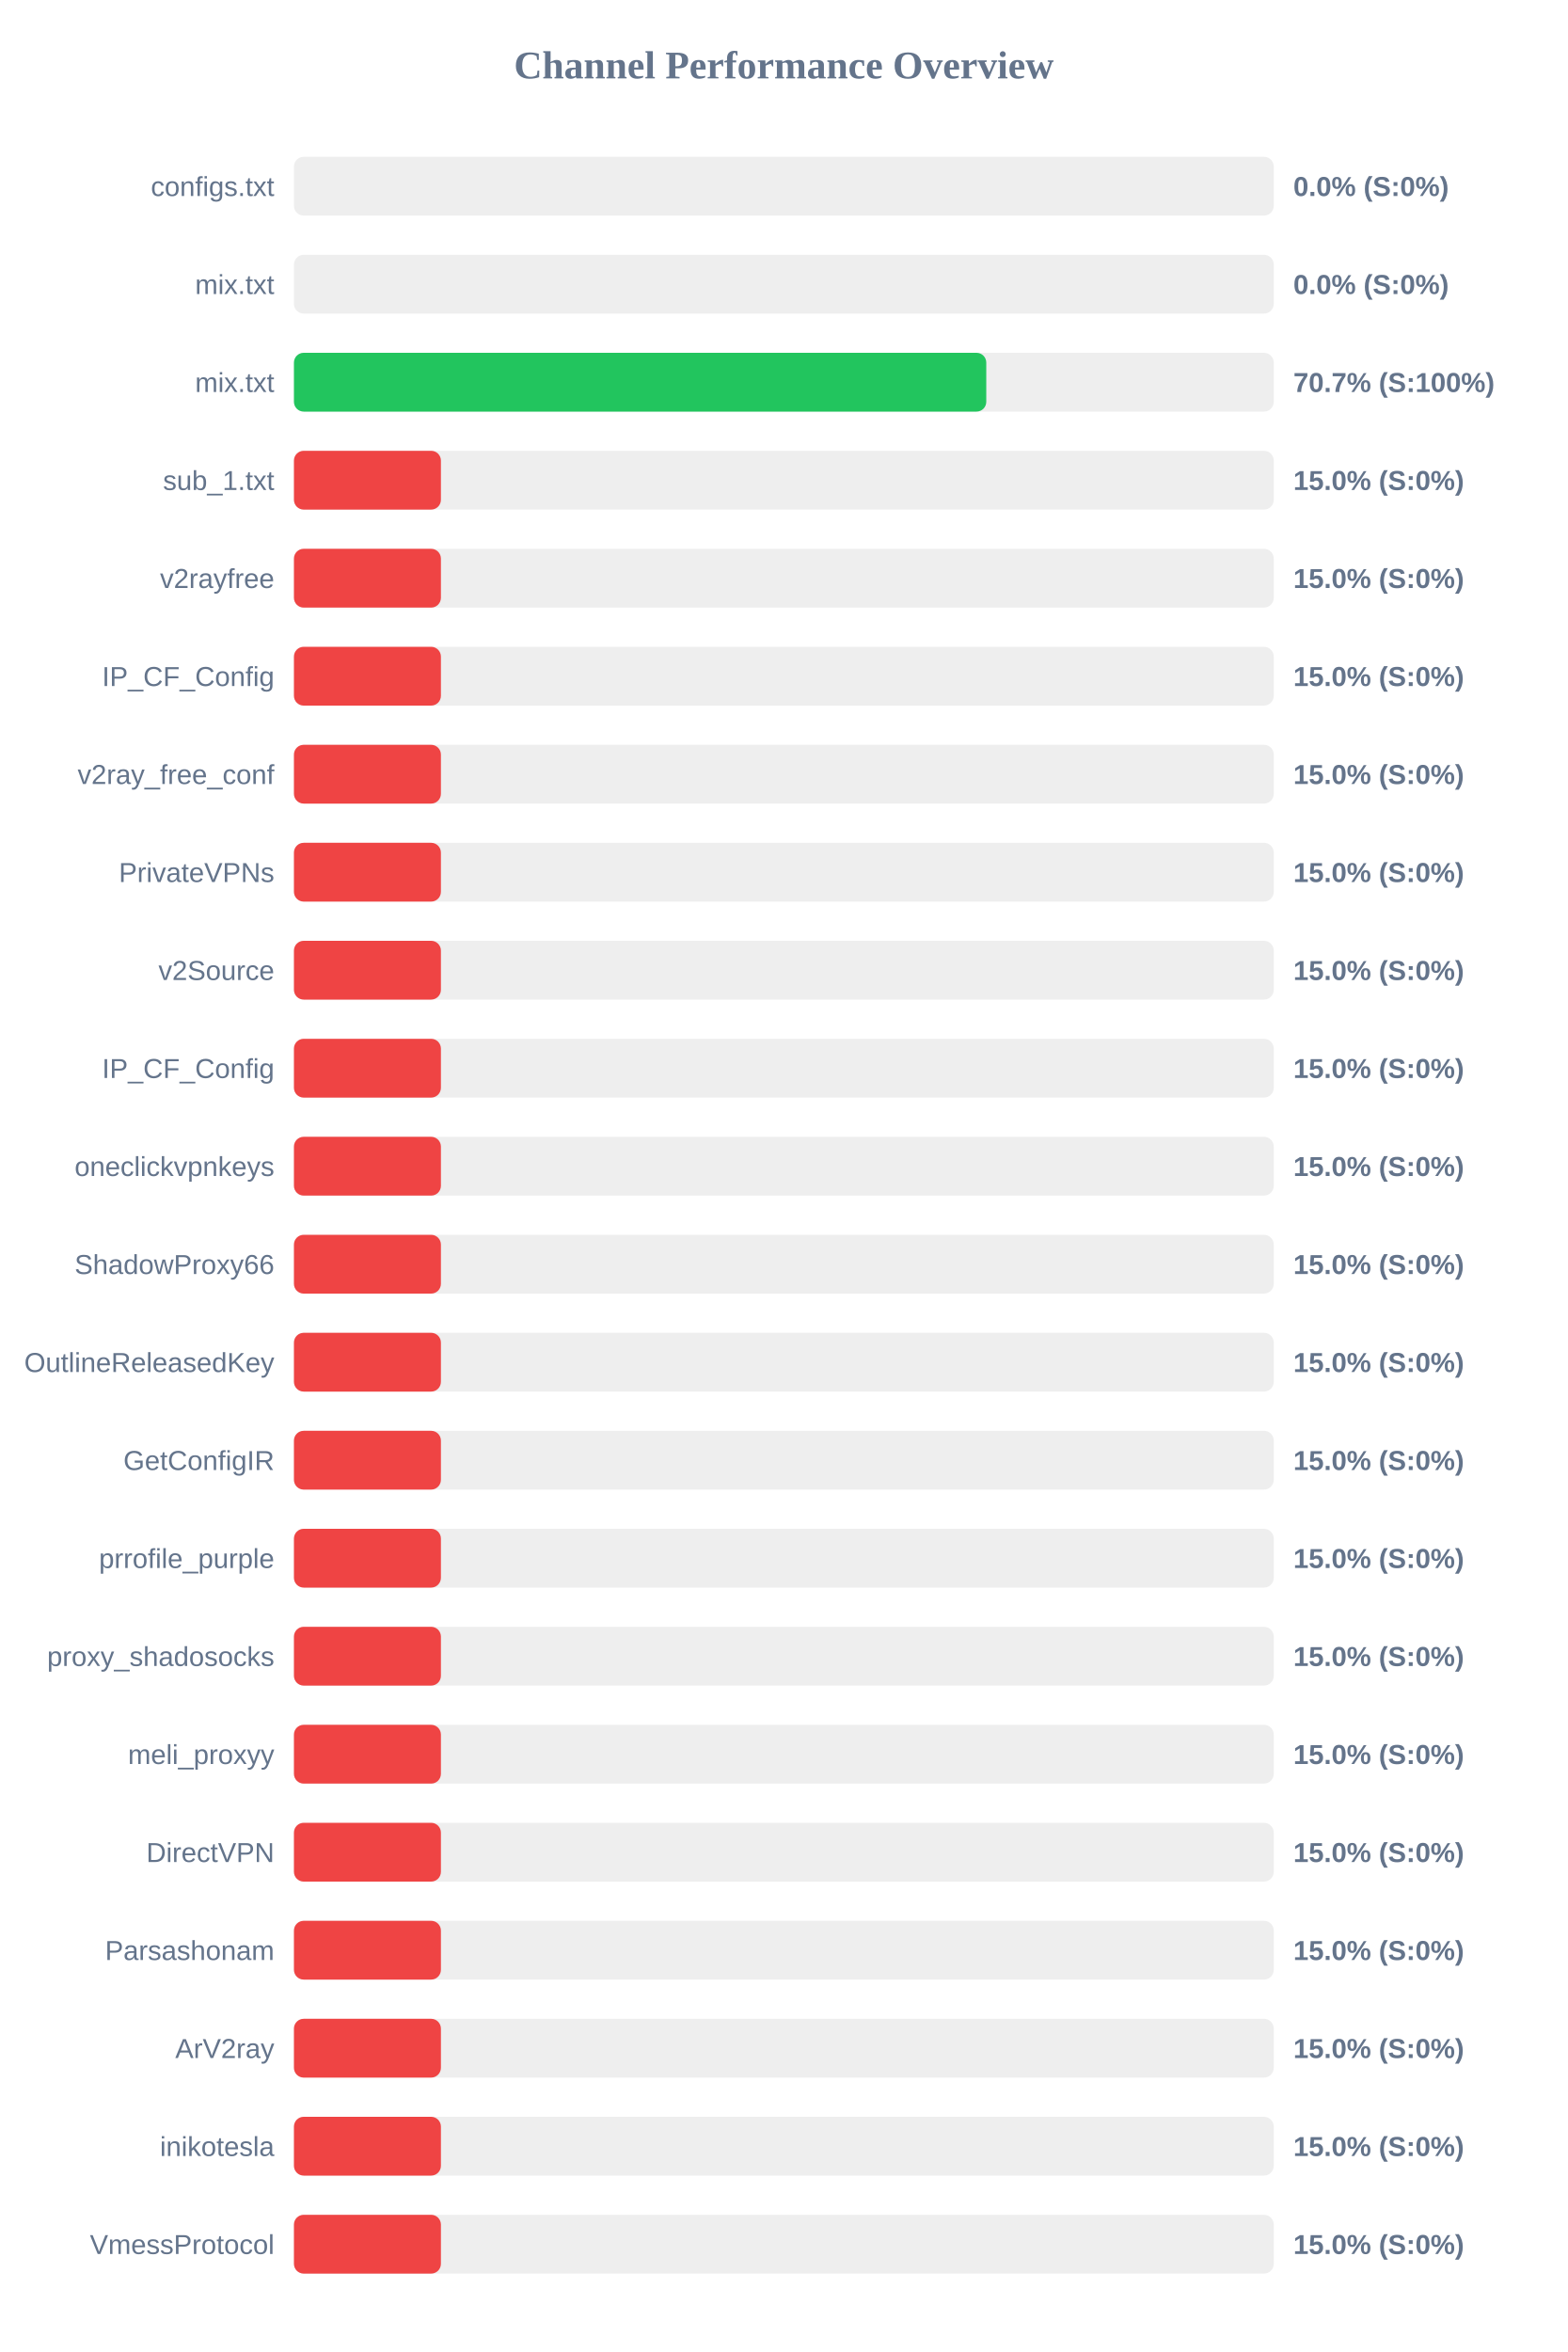
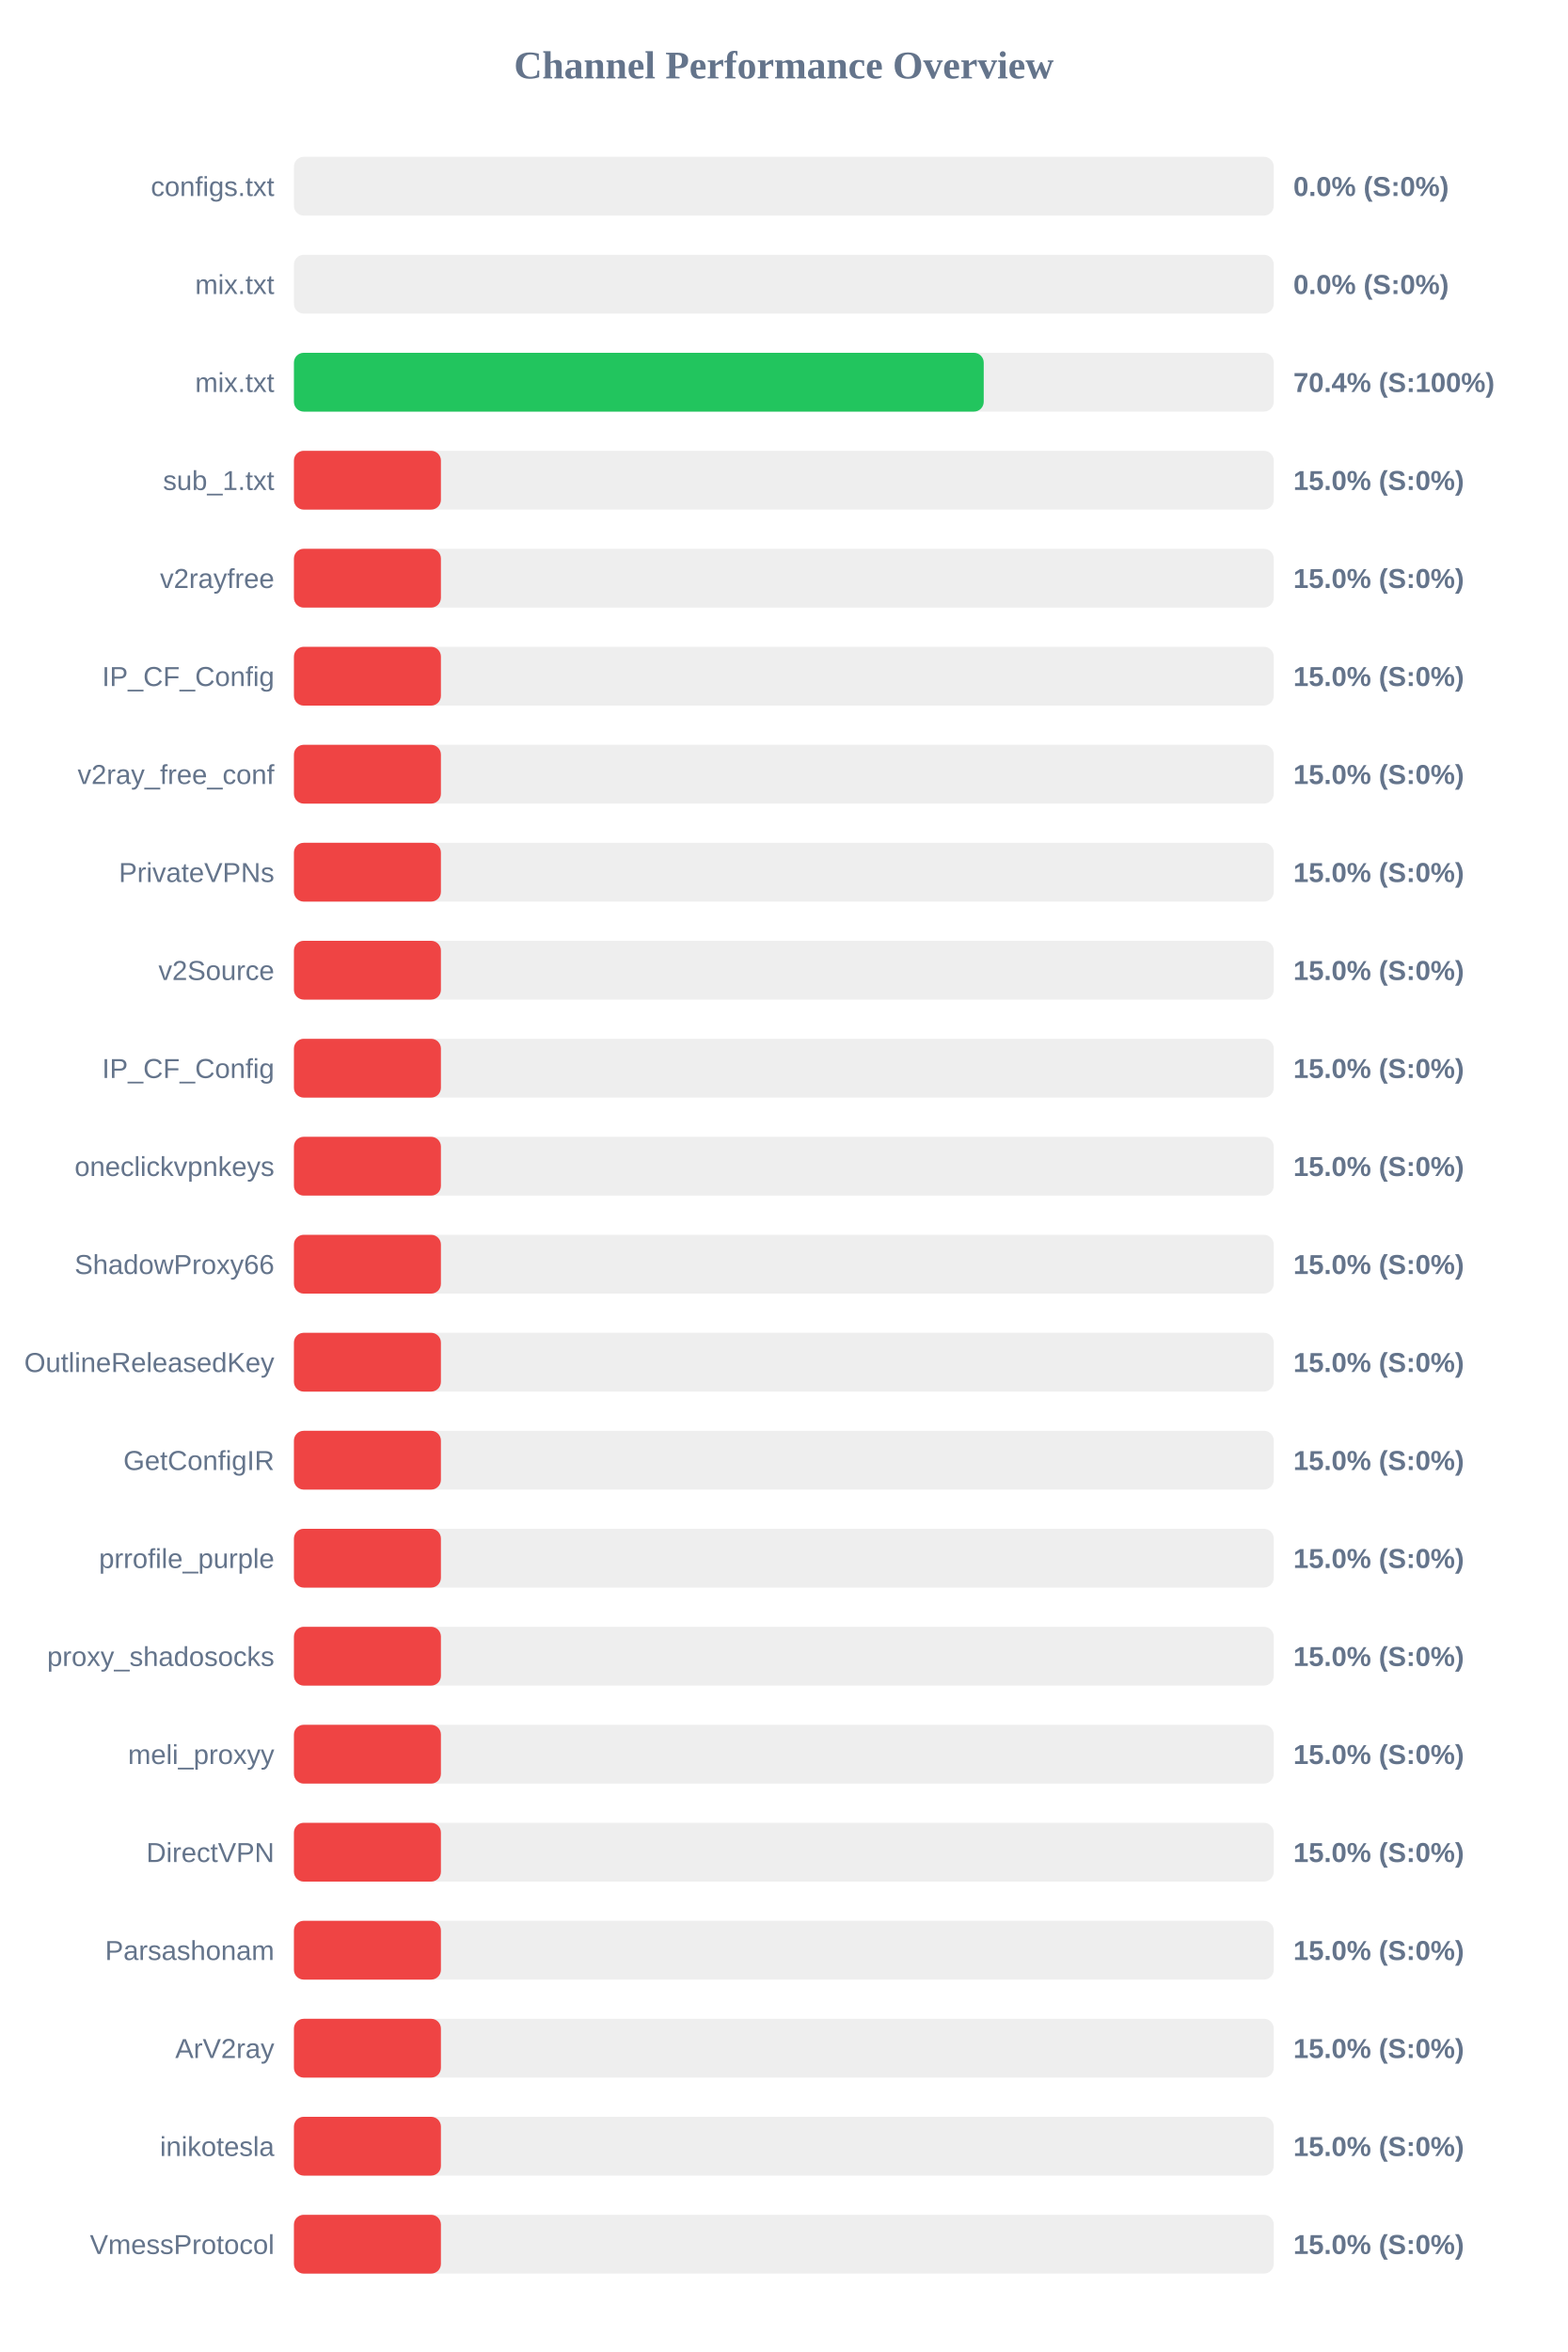
<svg xmlns="http://www.w3.org/2000/svg" width="800" height="1200" version="1.1">
  <style>
        .row { font: 14px Arial; fill: #64748b; }
        .score { font: bold 14px Arial; fill: #64748b; }
    </style>
  <text x="400" y="40" text-anchor="middle" font-size="20px" font-weight="bold" fill="#64748b">Channel Performance Overview</text>
  <rect x="150" y="80" width="500" height="30" fill="#eee" rx="5" />
  <rect x="150" y="80" width="0.0" height="30" fill="#ef4444" rx="5" />
  <text x="140" y="100" text-anchor="end" class="row">configs.txt</text>
  <text x="660" y="100" text-anchor="start" class="score">0.0% (S:0%)</text>
  <rect x="150" y="130" width="500" height="30" fill="#eee" rx="5" />
  <rect x="150" y="130" width="0.0" height="30" fill="#ef4444" rx="5" />
  <text x="140" y="150" text-anchor="end" class="row">mix.txt</text>
  <text x="660" y="150" text-anchor="start" class="score">0.0% (S:0%)</text>
  <rect x="150" y="180" width="500" height="30" fill="#eee" rx="5" />
-   <rect x="150" y="180" width="353.3" height="30" fill="#22c55e" rx="5" />
+   <rect x="150" y="180" width="352.0" height="30" fill="#22c55e" rx="5" />
  <text x="140" y="200" text-anchor="end" class="row">mix.txt</text>
-   <text x="660" y="200" text-anchor="start" class="score">70.7% (S:100%)</text>
+   <text x="660" y="200" text-anchor="start" class="score">70.4% (S:100%)</text>
  <rect x="150" y="230" width="500" height="30" fill="#eee" rx="5" />
  <rect x="150" y="230" width="75.0" height="30" fill="#ef4444" rx="5" />
  <text x="140" y="250" text-anchor="end" class="row">sub_1.txt</text>
  <text x="660" y="250" text-anchor="start" class="score">15.0% (S:0%)</text>
  <rect x="150" y="280" width="500" height="30" fill="#eee" rx="5" />
  <rect x="150" y="280" width="75.0" height="30" fill="#ef4444" rx="5" />
  <text x="140" y="300" text-anchor="end" class="row">v2rayfree</text>
  <text x="660" y="300" text-anchor="start" class="score">15.0% (S:0%)</text>
  <rect x="150" y="330" width="500" height="30" fill="#eee" rx="5" />
  <rect x="150" y="330" width="75.0" height="30" fill="#ef4444" rx="5" />
  <text x="140" y="350" text-anchor="end" class="row">IP_CF_Config</text>
  <text x="660" y="350" text-anchor="start" class="score">15.0% (S:0%)</text>
  <rect x="150" y="380" width="500" height="30" fill="#eee" rx="5" />
  <rect x="150" y="380" width="75.0" height="30" fill="#ef4444" rx="5" />
  <text x="140" y="400" text-anchor="end" class="row">v2ray_free_conf</text>
  <text x="660" y="400" text-anchor="start" class="score">15.0% (S:0%)</text>
  <rect x="150" y="430" width="500" height="30" fill="#eee" rx="5" />
  <rect x="150" y="430" width="75.0" height="30" fill="#ef4444" rx="5" />
  <text x="140" y="450" text-anchor="end" class="row">PrivateVPNs</text>
  <text x="660" y="450" text-anchor="start" class="score">15.0% (S:0%)</text>
  <rect x="150" y="480" width="500" height="30" fill="#eee" rx="5" />
  <rect x="150" y="480" width="75.0" height="30" fill="#ef4444" rx="5" />
  <text x="140" y="500" text-anchor="end" class="row">v2Source</text>
  <text x="660" y="500" text-anchor="start" class="score">15.0% (S:0%)</text>
  <rect x="150" y="530" width="500" height="30" fill="#eee" rx="5" />
  <rect x="150" y="530" width="75.0" height="30" fill="#ef4444" rx="5" />
  <text x="140" y="550" text-anchor="end" class="row">IP_CF_Config</text>
  <text x="660" y="550" text-anchor="start" class="score">15.0% (S:0%)</text>
  <rect x="150" y="580" width="500" height="30" fill="#eee" rx="5" />
  <rect x="150" y="580" width="75.0" height="30" fill="#ef4444" rx="5" />
  <text x="140" y="600" text-anchor="end" class="row">oneclickvpnkeys</text>
  <text x="660" y="600" text-anchor="start" class="score">15.0% (S:0%)</text>
  <rect x="150" y="630" width="500" height="30" fill="#eee" rx="5" />
  <rect x="150" y="630" width="75.0" height="30" fill="#ef4444" rx="5" />
  <text x="140" y="650" text-anchor="end" class="row">ShadowProxy66</text>
  <text x="660" y="650" text-anchor="start" class="score">15.0% (S:0%)</text>
  <rect x="150" y="680" width="500" height="30" fill="#eee" rx="5" />
  <rect x="150" y="680" width="75.0" height="30" fill="#ef4444" rx="5" />
  <text x="140" y="700" text-anchor="end" class="row">OutlineReleasedKey</text>
  <text x="660" y="700" text-anchor="start" class="score">15.0% (S:0%)</text>
  <rect x="150" y="730" width="500" height="30" fill="#eee" rx="5" />
  <rect x="150" y="730" width="75.0" height="30" fill="#ef4444" rx="5" />
  <text x="140" y="750" text-anchor="end" class="row">GetConfigIR</text>
  <text x="660" y="750" text-anchor="start" class="score">15.0% (S:0%)</text>
  <rect x="150" y="780" width="500" height="30" fill="#eee" rx="5" />
  <rect x="150" y="780" width="75.0" height="30" fill="#ef4444" rx="5" />
  <text x="140" y="800" text-anchor="end" class="row">prrofile_purple</text>
  <text x="660" y="800" text-anchor="start" class="score">15.0% (S:0%)</text>
  <rect x="150" y="830" width="500" height="30" fill="#eee" rx="5" />
  <rect x="150" y="830" width="75.0" height="30" fill="#ef4444" rx="5" />
  <text x="140" y="850" text-anchor="end" class="row">proxy_shadosocks</text>
  <text x="660" y="850" text-anchor="start" class="score">15.0% (S:0%)</text>
  <rect x="150" y="880" width="500" height="30" fill="#eee" rx="5" />
  <rect x="150" y="880" width="75.0" height="30" fill="#ef4444" rx="5" />
  <text x="140" y="900" text-anchor="end" class="row">meli_proxyy</text>
  <text x="660" y="900" text-anchor="start" class="score">15.0% (S:0%)</text>
  <rect x="150" y="930" width="500" height="30" fill="#eee" rx="5" />
  <rect x="150" y="930" width="75.0" height="30" fill="#ef4444" rx="5" />
  <text x="140" y="950" text-anchor="end" class="row">DirectVPN</text>
  <text x="660" y="950" text-anchor="start" class="score">15.0% (S:0%)</text>
  <rect x="150" y="980" width="500" height="30" fill="#eee" rx="5" />
  <rect x="150" y="980" width="75.0" height="30" fill="#ef4444" rx="5" />
  <text x="140" y="1000" text-anchor="end" class="row">Parsashonam</text>
  <text x="660" y="1000" text-anchor="start" class="score">15.0% (S:0%)</text>
  <rect x="150" y="1030" width="500" height="30" fill="#eee" rx="5" />
  <rect x="150" y="1030" width="75.0" height="30" fill="#ef4444" rx="5" />
  <text x="140" y="1050" text-anchor="end" class="row">ArV2ray</text>
  <text x="660" y="1050" text-anchor="start" class="score">15.0% (S:0%)</text>
  <rect x="150" y="1080" width="500" height="30" fill="#eee" rx="5" />
  <rect x="150" y="1080" width="75.0" height="30" fill="#ef4444" rx="5" />
  <text x="140" y="1100" text-anchor="end" class="row">inikotesla</text>
  <text x="660" y="1100" text-anchor="start" class="score">15.0% (S:0%)</text>
  <rect x="150" y="1130" width="500" height="30" fill="#eee" rx="5" />
  <rect x="150" y="1130" width="75.0" height="30" fill="#ef4444" rx="5" />
  <text x="140" y="1150" text-anchor="end" class="row">VmessProtocol</text>
  <text x="660" y="1150" text-anchor="start" class="score">15.0% (S:0%)</text>
</svg>
